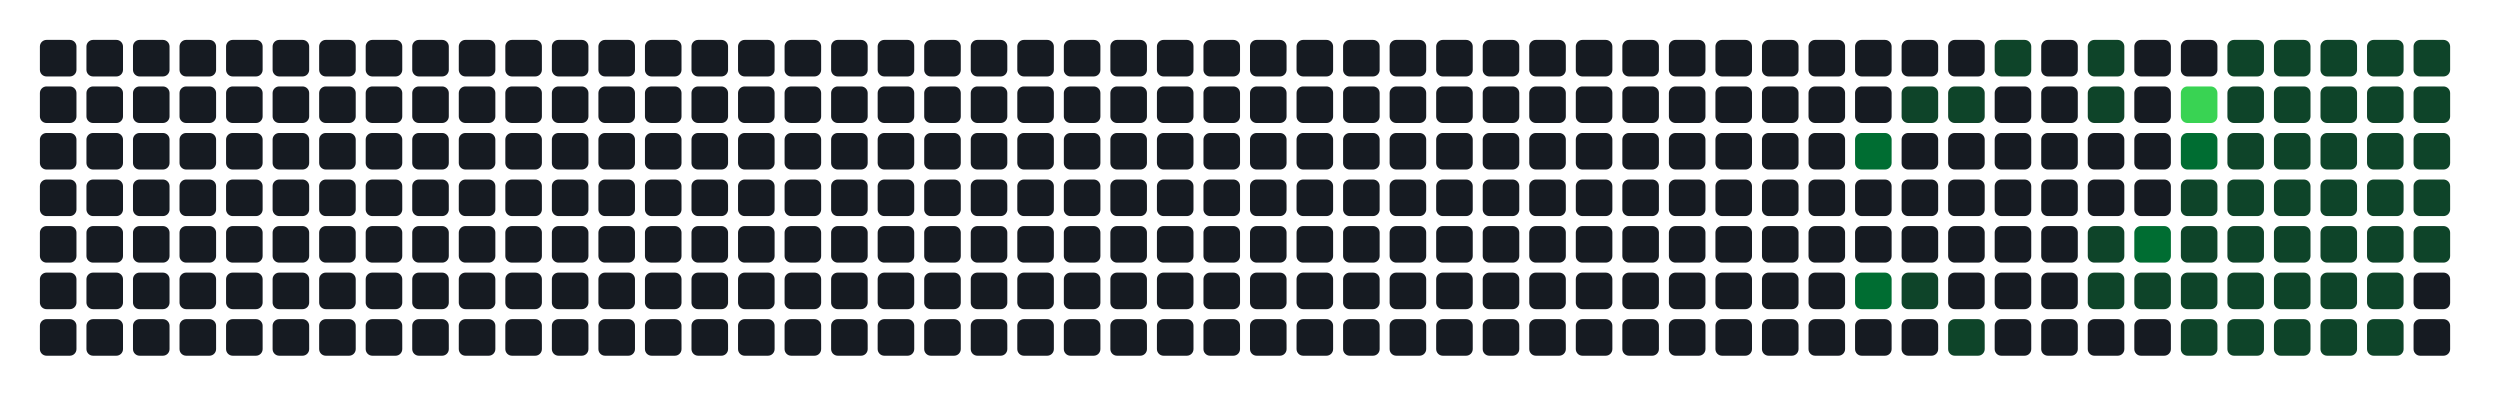
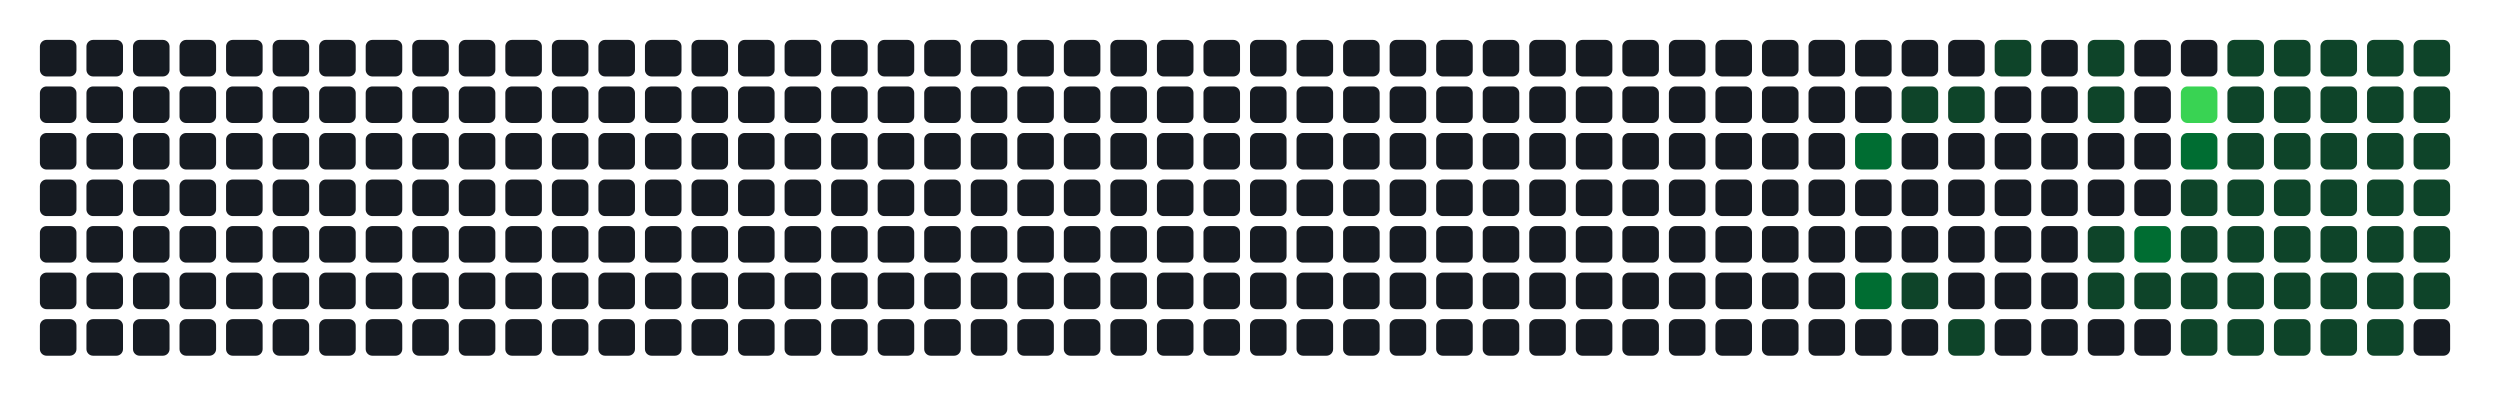
- <svg xmlns="http://www.w3.org/2000/svg" width="752" height="122" viewBox="0 0 752 122" role="img" aria-label="Atividade agregada de 258 commits em todos os repositorios da organizacao">
+ <svg xmlns="http://www.w3.org/2000/svg" width="752" height="122" viewBox="0 0 752 122" role="img" aria-label="Atividade agregada de 260 commits em todos os repositorios da organizacao">
  <rect width="100%" height="100%" fill="transparent" />
  <rect x="12" y="12" width="11" height="11" rx="2" ry="2" fill="#161b22" />
  <rect x="12" y="26" width="11" height="11" rx="2" ry="2" fill="#161b22" />
  <rect x="12" y="40" width="11" height="11" rx="2" ry="2" fill="#161b22" />
  <rect x="12" y="54" width="11" height="11" rx="2" ry="2" fill="#161b22" />
  <rect x="12" y="68" width="11" height="11" rx="2" ry="2" fill="#161b22" />
  <rect x="12" y="82" width="11" height="11" rx="2" ry="2" fill="#161b22" />
  <rect x="12" y="96" width="11" height="11" rx="2" ry="2" fill="#161b22" />
  <rect x="26" y="12" width="11" height="11" rx="2" ry="2" fill="#161b22" />
  <rect x="26" y="26" width="11" height="11" rx="2" ry="2" fill="#161b22" />
  <rect x="26" y="40" width="11" height="11" rx="2" ry="2" fill="#161b22" />
  <rect x="26" y="54" width="11" height="11" rx="2" ry="2" fill="#161b22" />
  <rect x="26" y="68" width="11" height="11" rx="2" ry="2" fill="#161b22" />
  <rect x="26" y="82" width="11" height="11" rx="2" ry="2" fill="#161b22" />
  <rect x="26" y="96" width="11" height="11" rx="2" ry="2" fill="#161b22" />
  <rect x="40" y="12" width="11" height="11" rx="2" ry="2" fill="#161b22" />
  <rect x="40" y="26" width="11" height="11" rx="2" ry="2" fill="#161b22" />
  <rect x="40" y="40" width="11" height="11" rx="2" ry="2" fill="#161b22" />
  <rect x="40" y="54" width="11" height="11" rx="2" ry="2" fill="#161b22" />
  <rect x="40" y="68" width="11" height="11" rx="2" ry="2" fill="#161b22" />
  <rect x="40" y="82" width="11" height="11" rx="2" ry="2" fill="#161b22" />
  <rect x="40" y="96" width="11" height="11" rx="2" ry="2" fill="#161b22" />
  <rect x="54" y="12" width="11" height="11" rx="2" ry="2" fill="#161b22" />
  <rect x="54" y="26" width="11" height="11" rx="2" ry="2" fill="#161b22" />
  <rect x="54" y="40" width="11" height="11" rx="2" ry="2" fill="#161b22" />
  <rect x="54" y="54" width="11" height="11" rx="2" ry="2" fill="#161b22" />
  <rect x="54" y="68" width="11" height="11" rx="2" ry="2" fill="#161b22" />
  <rect x="54" y="82" width="11" height="11" rx="2" ry="2" fill="#161b22" />
  <rect x="54" y="96" width="11" height="11" rx="2" ry="2" fill="#161b22" />
  <rect x="68" y="12" width="11" height="11" rx="2" ry="2" fill="#161b22" />
  <rect x="68" y="26" width="11" height="11" rx="2" ry="2" fill="#161b22" />
  <rect x="68" y="40" width="11" height="11" rx="2" ry="2" fill="#161b22" />
  <rect x="68" y="54" width="11" height="11" rx="2" ry="2" fill="#161b22" />
  <rect x="68" y="68" width="11" height="11" rx="2" ry="2" fill="#161b22" />
  <rect x="68" y="82" width="11" height="11" rx="2" ry="2" fill="#161b22" />
  <rect x="68" y="96" width="11" height="11" rx="2" ry="2" fill="#161b22" />
  <rect x="82" y="12" width="11" height="11" rx="2" ry="2" fill="#161b22" />
  <rect x="82" y="26" width="11" height="11" rx="2" ry="2" fill="#161b22" />
  <rect x="82" y="40" width="11" height="11" rx="2" ry="2" fill="#161b22" />
  <rect x="82" y="54" width="11" height="11" rx="2" ry="2" fill="#161b22" />
  <rect x="82" y="68" width="11" height="11" rx="2" ry="2" fill="#161b22" />
  <rect x="82" y="82" width="11" height="11" rx="2" ry="2" fill="#161b22" />
  <rect x="82" y="96" width="11" height="11" rx="2" ry="2" fill="#161b22" />
  <rect x="96" y="12" width="11" height="11" rx="2" ry="2" fill="#161b22" />
  <rect x="96" y="26" width="11" height="11" rx="2" ry="2" fill="#161b22" />
  <rect x="96" y="40" width="11" height="11" rx="2" ry="2" fill="#161b22" />
  <rect x="96" y="54" width="11" height="11" rx="2" ry="2" fill="#161b22" />
  <rect x="96" y="68" width="11" height="11" rx="2" ry="2" fill="#161b22" />
  <rect x="96" y="82" width="11" height="11" rx="2" ry="2" fill="#161b22" />
  <rect x="96" y="96" width="11" height="11" rx="2" ry="2" fill="#161b22" />
  <rect x="110" y="12" width="11" height="11" rx="2" ry="2" fill="#161b22" />
  <rect x="110" y="26" width="11" height="11" rx="2" ry="2" fill="#161b22" />
  <rect x="110" y="40" width="11" height="11" rx="2" ry="2" fill="#161b22" />
  <rect x="110" y="54" width="11" height="11" rx="2" ry="2" fill="#161b22" />
  <rect x="110" y="68" width="11" height="11" rx="2" ry="2" fill="#161b22" />
  <rect x="110" y="82" width="11" height="11" rx="2" ry="2" fill="#161b22" />
  <rect x="110" y="96" width="11" height="11" rx="2" ry="2" fill="#161b22" />
  <rect x="124" y="12" width="11" height="11" rx="2" ry="2" fill="#161b22" />
  <rect x="124" y="26" width="11" height="11" rx="2" ry="2" fill="#161b22" />
  <rect x="124" y="40" width="11" height="11" rx="2" ry="2" fill="#161b22" />
  <rect x="124" y="54" width="11" height="11" rx="2" ry="2" fill="#161b22" />
  <rect x="124" y="68" width="11" height="11" rx="2" ry="2" fill="#161b22" />
  <rect x="124" y="82" width="11" height="11" rx="2" ry="2" fill="#161b22" />
  <rect x="124" y="96" width="11" height="11" rx="2" ry="2" fill="#161b22" />
  <rect x="138" y="12" width="11" height="11" rx="2" ry="2" fill="#161b22" />
  <rect x="138" y="26" width="11" height="11" rx="2" ry="2" fill="#161b22" />
  <rect x="138" y="40" width="11" height="11" rx="2" ry="2" fill="#161b22" />
  <rect x="138" y="54" width="11" height="11" rx="2" ry="2" fill="#161b22" />
  <rect x="138" y="68" width="11" height="11" rx="2" ry="2" fill="#161b22" />
  <rect x="138" y="82" width="11" height="11" rx="2" ry="2" fill="#161b22" />
  <rect x="138" y="96" width="11" height="11" rx="2" ry="2" fill="#161b22" />
  <rect x="152" y="12" width="11" height="11" rx="2" ry="2" fill="#161b22" />
  <rect x="152" y="26" width="11" height="11" rx="2" ry="2" fill="#161b22" />
  <rect x="152" y="40" width="11" height="11" rx="2" ry="2" fill="#161b22" />
  <rect x="152" y="54" width="11" height="11" rx="2" ry="2" fill="#161b22" />
  <rect x="152" y="68" width="11" height="11" rx="2" ry="2" fill="#161b22" />
  <rect x="152" y="82" width="11" height="11" rx="2" ry="2" fill="#161b22" />
  <rect x="152" y="96" width="11" height="11" rx="2" ry="2" fill="#161b22" />
  <rect x="166" y="12" width="11" height="11" rx="2" ry="2" fill="#161b22" />
  <rect x="166" y="26" width="11" height="11" rx="2" ry="2" fill="#161b22" />
  <rect x="166" y="40" width="11" height="11" rx="2" ry="2" fill="#161b22" />
  <rect x="166" y="54" width="11" height="11" rx="2" ry="2" fill="#161b22" />
  <rect x="166" y="68" width="11" height="11" rx="2" ry="2" fill="#161b22" />
  <rect x="166" y="82" width="11" height="11" rx="2" ry="2" fill="#161b22" />
  <rect x="166" y="96" width="11" height="11" rx="2" ry="2" fill="#161b22" />
  <rect x="180" y="12" width="11" height="11" rx="2" ry="2" fill="#161b22" />
  <rect x="180" y="26" width="11" height="11" rx="2" ry="2" fill="#161b22" />
  <rect x="180" y="40" width="11" height="11" rx="2" ry="2" fill="#161b22" />
  <rect x="180" y="54" width="11" height="11" rx="2" ry="2" fill="#161b22" />
  <rect x="180" y="68" width="11" height="11" rx="2" ry="2" fill="#161b22" />
  <rect x="180" y="82" width="11" height="11" rx="2" ry="2" fill="#161b22" />
  <rect x="180" y="96" width="11" height="11" rx="2" ry="2" fill="#161b22" />
  <rect x="194" y="12" width="11" height="11" rx="2" ry="2" fill="#161b22" />
  <rect x="194" y="26" width="11" height="11" rx="2" ry="2" fill="#161b22" />
  <rect x="194" y="40" width="11" height="11" rx="2" ry="2" fill="#161b22" />
  <rect x="194" y="54" width="11" height="11" rx="2" ry="2" fill="#161b22" />
  <rect x="194" y="68" width="11" height="11" rx="2" ry="2" fill="#161b22" />
  <rect x="194" y="82" width="11" height="11" rx="2" ry="2" fill="#161b22" />
  <rect x="194" y="96" width="11" height="11" rx="2" ry="2" fill="#161b22" />
  <rect x="208" y="12" width="11" height="11" rx="2" ry="2" fill="#161b22" />
  <rect x="208" y="26" width="11" height="11" rx="2" ry="2" fill="#161b22" />
  <rect x="208" y="40" width="11" height="11" rx="2" ry="2" fill="#161b22" />
  <rect x="208" y="54" width="11" height="11" rx="2" ry="2" fill="#161b22" />
  <rect x="208" y="68" width="11" height="11" rx="2" ry="2" fill="#161b22" />
  <rect x="208" y="82" width="11" height="11" rx="2" ry="2" fill="#161b22" />
  <rect x="208" y="96" width="11" height="11" rx="2" ry="2" fill="#161b22" />
  <rect x="222" y="12" width="11" height="11" rx="2" ry="2" fill="#161b22" />
  <rect x="222" y="26" width="11" height="11" rx="2" ry="2" fill="#161b22" />
  <rect x="222" y="40" width="11" height="11" rx="2" ry="2" fill="#161b22" />
  <rect x="222" y="54" width="11" height="11" rx="2" ry="2" fill="#161b22" />
  <rect x="222" y="68" width="11" height="11" rx="2" ry="2" fill="#161b22" />
  <rect x="222" y="82" width="11" height="11" rx="2" ry="2" fill="#161b22" />
  <rect x="222" y="96" width="11" height="11" rx="2" ry="2" fill="#161b22" />
  <rect x="236" y="12" width="11" height="11" rx="2" ry="2" fill="#161b22" />
  <rect x="236" y="26" width="11" height="11" rx="2" ry="2" fill="#161b22" />
  <rect x="236" y="40" width="11" height="11" rx="2" ry="2" fill="#161b22" />
  <rect x="236" y="54" width="11" height="11" rx="2" ry="2" fill="#161b22" />
  <rect x="236" y="68" width="11" height="11" rx="2" ry="2" fill="#161b22" />
  <rect x="236" y="82" width="11" height="11" rx="2" ry="2" fill="#161b22" />
  <rect x="236" y="96" width="11" height="11" rx="2" ry="2" fill="#161b22" />
  <rect x="250" y="12" width="11" height="11" rx="2" ry="2" fill="#161b22" />
  <rect x="250" y="26" width="11" height="11" rx="2" ry="2" fill="#161b22" />
  <rect x="250" y="40" width="11" height="11" rx="2" ry="2" fill="#161b22" />
  <rect x="250" y="54" width="11" height="11" rx="2" ry="2" fill="#161b22" />
  <rect x="250" y="68" width="11" height="11" rx="2" ry="2" fill="#161b22" />
  <rect x="250" y="82" width="11" height="11" rx="2" ry="2" fill="#161b22" />
  <rect x="250" y="96" width="11" height="11" rx="2" ry="2" fill="#161b22" />
  <rect x="264" y="12" width="11" height="11" rx="2" ry="2" fill="#161b22" />
  <rect x="264" y="26" width="11" height="11" rx="2" ry="2" fill="#161b22" />
  <rect x="264" y="40" width="11" height="11" rx="2" ry="2" fill="#161b22" />
  <rect x="264" y="54" width="11" height="11" rx="2" ry="2" fill="#161b22" />
  <rect x="264" y="68" width="11" height="11" rx="2" ry="2" fill="#161b22" />
  <rect x="264" y="82" width="11" height="11" rx="2" ry="2" fill="#161b22" />
  <rect x="264" y="96" width="11" height="11" rx="2" ry="2" fill="#161b22" />
  <rect x="278" y="12" width="11" height="11" rx="2" ry="2" fill="#161b22" />
  <rect x="278" y="26" width="11" height="11" rx="2" ry="2" fill="#161b22" />
  <rect x="278" y="40" width="11" height="11" rx="2" ry="2" fill="#161b22" />
  <rect x="278" y="54" width="11" height="11" rx="2" ry="2" fill="#161b22" />
  <rect x="278" y="68" width="11" height="11" rx="2" ry="2" fill="#161b22" />
  <rect x="278" y="82" width="11" height="11" rx="2" ry="2" fill="#161b22" />
  <rect x="278" y="96" width="11" height="11" rx="2" ry="2" fill="#161b22" />
  <rect x="292" y="12" width="11" height="11" rx="2" ry="2" fill="#161b22" />
  <rect x="292" y="26" width="11" height="11" rx="2" ry="2" fill="#161b22" />
  <rect x="292" y="40" width="11" height="11" rx="2" ry="2" fill="#161b22" />
  <rect x="292" y="54" width="11" height="11" rx="2" ry="2" fill="#161b22" />
  <rect x="292" y="68" width="11" height="11" rx="2" ry="2" fill="#161b22" />
  <rect x="292" y="82" width="11" height="11" rx="2" ry="2" fill="#161b22" />
  <rect x="292" y="96" width="11" height="11" rx="2" ry="2" fill="#161b22" />
  <rect x="306" y="12" width="11" height="11" rx="2" ry="2" fill="#161b22" />
  <rect x="306" y="26" width="11" height="11" rx="2" ry="2" fill="#161b22" />
  <rect x="306" y="40" width="11" height="11" rx="2" ry="2" fill="#161b22" />
  <rect x="306" y="54" width="11" height="11" rx="2" ry="2" fill="#161b22" />
  <rect x="306" y="68" width="11" height="11" rx="2" ry="2" fill="#161b22" />
  <rect x="306" y="82" width="11" height="11" rx="2" ry="2" fill="#161b22" />
  <rect x="306" y="96" width="11" height="11" rx="2" ry="2" fill="#161b22" />
  <rect x="320" y="12" width="11" height="11" rx="2" ry="2" fill="#161b22" />
  <rect x="320" y="26" width="11" height="11" rx="2" ry="2" fill="#161b22" />
  <rect x="320" y="40" width="11" height="11" rx="2" ry="2" fill="#161b22" />
  <rect x="320" y="54" width="11" height="11" rx="2" ry="2" fill="#161b22" />
  <rect x="320" y="68" width="11" height="11" rx="2" ry="2" fill="#161b22" />
  <rect x="320" y="82" width="11" height="11" rx="2" ry="2" fill="#161b22" />
  <rect x="320" y="96" width="11" height="11" rx="2" ry="2" fill="#161b22" />
  <rect x="334" y="12" width="11" height="11" rx="2" ry="2" fill="#161b22" />
  <rect x="334" y="26" width="11" height="11" rx="2" ry="2" fill="#161b22" />
  <rect x="334" y="40" width="11" height="11" rx="2" ry="2" fill="#161b22" />
  <rect x="334" y="54" width="11" height="11" rx="2" ry="2" fill="#161b22" />
  <rect x="334" y="68" width="11" height="11" rx="2" ry="2" fill="#161b22" />
  <rect x="334" y="82" width="11" height="11" rx="2" ry="2" fill="#161b22" />
  <rect x="334" y="96" width="11" height="11" rx="2" ry="2" fill="#161b22" />
  <rect x="348" y="12" width="11" height="11" rx="2" ry="2" fill="#161b22" />
  <rect x="348" y="26" width="11" height="11" rx="2" ry="2" fill="#161b22" />
  <rect x="348" y="40" width="11" height="11" rx="2" ry="2" fill="#161b22" />
  <rect x="348" y="54" width="11" height="11" rx="2" ry="2" fill="#161b22" />
  <rect x="348" y="68" width="11" height="11" rx="2" ry="2" fill="#161b22" />
  <rect x="348" y="82" width="11" height="11" rx="2" ry="2" fill="#161b22" />
  <rect x="348" y="96" width="11" height="11" rx="2" ry="2" fill="#161b22" />
  <rect x="362" y="12" width="11" height="11" rx="2" ry="2" fill="#161b22" />
  <rect x="362" y="26" width="11" height="11" rx="2" ry="2" fill="#161b22" />
  <rect x="362" y="40" width="11" height="11" rx="2" ry="2" fill="#161b22" />
  <rect x="362" y="54" width="11" height="11" rx="2" ry="2" fill="#161b22" />
  <rect x="362" y="68" width="11" height="11" rx="2" ry="2" fill="#161b22" />
  <rect x="362" y="82" width="11" height="11" rx="2" ry="2" fill="#161b22" />
  <rect x="362" y="96" width="11" height="11" rx="2" ry="2" fill="#161b22" />
  <rect x="376" y="12" width="11" height="11" rx="2" ry="2" fill="#161b22" />
  <rect x="376" y="26" width="11" height="11" rx="2" ry="2" fill="#161b22" />
  <rect x="376" y="40" width="11" height="11" rx="2" ry="2" fill="#161b22" />
  <rect x="376" y="54" width="11" height="11" rx="2" ry="2" fill="#161b22" />
  <rect x="376" y="68" width="11" height="11" rx="2" ry="2" fill="#161b22" />
  <rect x="376" y="82" width="11" height="11" rx="2" ry="2" fill="#161b22" />
  <rect x="376" y="96" width="11" height="11" rx="2" ry="2" fill="#161b22" />
  <rect x="390" y="12" width="11" height="11" rx="2" ry="2" fill="#161b22" />
  <rect x="390" y="26" width="11" height="11" rx="2" ry="2" fill="#161b22" />
  <rect x="390" y="40" width="11" height="11" rx="2" ry="2" fill="#161b22" />
  <rect x="390" y="54" width="11" height="11" rx="2" ry="2" fill="#161b22" />
  <rect x="390" y="68" width="11" height="11" rx="2" ry="2" fill="#161b22" />
  <rect x="390" y="82" width="11" height="11" rx="2" ry="2" fill="#161b22" />
  <rect x="390" y="96" width="11" height="11" rx="2" ry="2" fill="#161b22" />
  <rect x="404" y="12" width="11" height="11" rx="2" ry="2" fill="#161b22" />
  <rect x="404" y="26" width="11" height="11" rx="2" ry="2" fill="#161b22" />
  <rect x="404" y="40" width="11" height="11" rx="2" ry="2" fill="#161b22" />
  <rect x="404" y="54" width="11" height="11" rx="2" ry="2" fill="#161b22" />
  <rect x="404" y="68" width="11" height="11" rx="2" ry="2" fill="#161b22" />
  <rect x="404" y="82" width="11" height="11" rx="2" ry="2" fill="#161b22" />
  <rect x="404" y="96" width="11" height="11" rx="2" ry="2" fill="#161b22" />
  <rect x="418" y="12" width="11" height="11" rx="2" ry="2" fill="#161b22" />
  <rect x="418" y="26" width="11" height="11" rx="2" ry="2" fill="#161b22" />
  <rect x="418" y="40" width="11" height="11" rx="2" ry="2" fill="#161b22" />
  <rect x="418" y="54" width="11" height="11" rx="2" ry="2" fill="#161b22" />
  <rect x="418" y="68" width="11" height="11" rx="2" ry="2" fill="#161b22" />
  <rect x="418" y="82" width="11" height="11" rx="2" ry="2" fill="#161b22" />
  <rect x="418" y="96" width="11" height="11" rx="2" ry="2" fill="#161b22" />
  <rect x="432" y="12" width="11" height="11" rx="2" ry="2" fill="#161b22" />
  <rect x="432" y="26" width="11" height="11" rx="2" ry="2" fill="#161b22" />
  <rect x="432" y="40" width="11" height="11" rx="2" ry="2" fill="#161b22" />
  <rect x="432" y="54" width="11" height="11" rx="2" ry="2" fill="#161b22" />
  <rect x="432" y="68" width="11" height="11" rx="2" ry="2" fill="#161b22" />
  <rect x="432" y="82" width="11" height="11" rx="2" ry="2" fill="#161b22" />
  <rect x="432" y="96" width="11" height="11" rx="2" ry="2" fill="#161b22" />
  <rect x="446" y="12" width="11" height="11" rx="2" ry="2" fill="#161b22" />
  <rect x="446" y="26" width="11" height="11" rx="2" ry="2" fill="#161b22" />
  <rect x="446" y="40" width="11" height="11" rx="2" ry="2" fill="#161b22" />
  <rect x="446" y="54" width="11" height="11" rx="2" ry="2" fill="#161b22" />
  <rect x="446" y="68" width="11" height="11" rx="2" ry="2" fill="#161b22" />
  <rect x="446" y="82" width="11" height="11" rx="2" ry="2" fill="#161b22" />
  <rect x="446" y="96" width="11" height="11" rx="2" ry="2" fill="#161b22" />
  <rect x="460" y="12" width="11" height="11" rx="2" ry="2" fill="#161b22" />
  <rect x="460" y="26" width="11" height="11" rx="2" ry="2" fill="#161b22" />
  <rect x="460" y="40" width="11" height="11" rx="2" ry="2" fill="#161b22" />
  <rect x="460" y="54" width="11" height="11" rx="2" ry="2" fill="#161b22" />
  <rect x="460" y="68" width="11" height="11" rx="2" ry="2" fill="#161b22" />
  <rect x="460" y="82" width="11" height="11" rx="2" ry="2" fill="#161b22" />
  <rect x="460" y="96" width="11" height="11" rx="2" ry="2" fill="#161b22" />
  <rect x="474" y="12" width="11" height="11" rx="2" ry="2" fill="#161b22" />
  <rect x="474" y="26" width="11" height="11" rx="2" ry="2" fill="#161b22" />
  <rect x="474" y="40" width="11" height="11" rx="2" ry="2" fill="#161b22" />
  <rect x="474" y="54" width="11" height="11" rx="2" ry="2" fill="#161b22" />
  <rect x="474" y="68" width="11" height="11" rx="2" ry="2" fill="#161b22" />
  <rect x="474" y="82" width="11" height="11" rx="2" ry="2" fill="#161b22" />
  <rect x="474" y="96" width="11" height="11" rx="2" ry="2" fill="#161b22" />
  <rect x="488" y="12" width="11" height="11" rx="2" ry="2" fill="#161b22" />
  <rect x="488" y="26" width="11" height="11" rx="2" ry="2" fill="#161b22" />
  <rect x="488" y="40" width="11" height="11" rx="2" ry="2" fill="#161b22" />
  <rect x="488" y="54" width="11" height="11" rx="2" ry="2" fill="#161b22" />
  <rect x="488" y="68" width="11" height="11" rx="2" ry="2" fill="#161b22" />
  <rect x="488" y="82" width="11" height="11" rx="2" ry="2" fill="#161b22" />
  <rect x="488" y="96" width="11" height="11" rx="2" ry="2" fill="#161b22" />
  <rect x="502" y="12" width="11" height="11" rx="2" ry="2" fill="#161b22" />
  <rect x="502" y="26" width="11" height="11" rx="2" ry="2" fill="#161b22" />
  <rect x="502" y="40" width="11" height="11" rx="2" ry="2" fill="#161b22" />
  <rect x="502" y="54" width="11" height="11" rx="2" ry="2" fill="#161b22" />
  <rect x="502" y="68" width="11" height="11" rx="2" ry="2" fill="#161b22" />
  <rect x="502" y="82" width="11" height="11" rx="2" ry="2" fill="#161b22" />
  <rect x="502" y="96" width="11" height="11" rx="2" ry="2" fill="#161b22" />
  <rect x="516" y="12" width="11" height="11" rx="2" ry="2" fill="#161b22" />
  <rect x="516" y="26" width="11" height="11" rx="2" ry="2" fill="#161b22" />
  <rect x="516" y="40" width="11" height="11" rx="2" ry="2" fill="#161b22" />
  <rect x="516" y="54" width="11" height="11" rx="2" ry="2" fill="#161b22" />
  <rect x="516" y="68" width="11" height="11" rx="2" ry="2" fill="#161b22" />
  <rect x="516" y="82" width="11" height="11" rx="2" ry="2" fill="#161b22" />
  <rect x="516" y="96" width="11" height="11" rx="2" ry="2" fill="#161b22" />
  <rect x="530" y="12" width="11" height="11" rx="2" ry="2" fill="#161b22" />
  <rect x="530" y="26" width="11" height="11" rx="2" ry="2" fill="#161b22" />
  <rect x="530" y="40" width="11" height="11" rx="2" ry="2" fill="#161b22" />
  <rect x="530" y="54" width="11" height="11" rx="2" ry="2" fill="#161b22" />
  <rect x="530" y="68" width="11" height="11" rx="2" ry="2" fill="#161b22" />
  <rect x="530" y="82" width="11" height="11" rx="2" ry="2" fill="#161b22" />
  <rect x="530" y="96" width="11" height="11" rx="2" ry="2" fill="#161b22" />
  <rect x="544" y="12" width="11" height="11" rx="2" ry="2" fill="#161b22" />
  <rect x="544" y="26" width="11" height="11" rx="2" ry="2" fill="#161b22" />
  <rect x="544" y="40" width="11" height="11" rx="2" ry="2" fill="#161b22" />
  <rect x="544" y="54" width="11" height="11" rx="2" ry="2" fill="#161b22" />
  <rect x="544" y="68" width="11" height="11" rx="2" ry="2" fill="#161b22" />
  <rect x="544" y="82" width="11" height="11" rx="2" ry="2" fill="#161b22" />
  <rect x="544" y="96" width="11" height="11" rx="2" ry="2" fill="#161b22" />
  <rect x="558" y="12" width="11" height="11" rx="2" ry="2" fill="#161b22" />
  <rect x="558" y="26" width="11" height="11" rx="2" ry="2" fill="#161b22" />
  <rect x="558" y="40" width="11" height="11" rx="2" ry="2" fill="#006d32" />
  <rect x="558" y="54" width="11" height="11" rx="2" ry="2" fill="#161b22" />
  <rect x="558" y="68" width="11" height="11" rx="2" ry="2" fill="#161b22" />
  <rect x="558" y="82" width="11" height="11" rx="2" ry="2" fill="#006d32" />
  <rect x="558" y="96" width="11" height="11" rx="2" ry="2" fill="#161b22" />
  <rect x="572" y="12" width="11" height="11" rx="2" ry="2" fill="#161b22" />
  <rect x="572" y="26" width="11" height="11" rx="2" ry="2" fill="#0e4429" />
  <rect x="572" y="40" width="11" height="11" rx="2" ry="2" fill="#161b22" />
  <rect x="572" y="54" width="11" height="11" rx="2" ry="2" fill="#161b22" />
  <rect x="572" y="68" width="11" height="11" rx="2" ry="2" fill="#161b22" />
  <rect x="572" y="82" width="11" height="11" rx="2" ry="2" fill="#0e4429" />
  <rect x="572" y="96" width="11" height="11" rx="2" ry="2" fill="#161b22" />
  <rect x="586" y="12" width="11" height="11" rx="2" ry="2" fill="#161b22" />
  <rect x="586" y="26" width="11" height="11" rx="2" ry="2" fill="#0e4429" />
  <rect x="586" y="40" width="11" height="11" rx="2" ry="2" fill="#161b22" />
  <rect x="586" y="54" width="11" height="11" rx="2" ry="2" fill="#161b22" />
  <rect x="586" y="68" width="11" height="11" rx="2" ry="2" fill="#161b22" />
  <rect x="586" y="82" width="11" height="11" rx="2" ry="2" fill="#161b22" />
  <rect x="586" y="96" width="11" height="11" rx="2" ry="2" fill="#0e4429" />
  <rect x="600" y="12" width="11" height="11" rx="2" ry="2" fill="#0e4429" />
  <rect x="600" y="26" width="11" height="11" rx="2" ry="2" fill="#161b22" />
  <rect x="600" y="40" width="11" height="11" rx="2" ry="2" fill="#161b22" />
  <rect x="600" y="54" width="11" height="11" rx="2" ry="2" fill="#161b22" />
  <rect x="600" y="68" width="11" height="11" rx="2" ry="2" fill="#161b22" />
  <rect x="600" y="82" width="11" height="11" rx="2" ry="2" fill="#161b22" />
  <rect x="600" y="96" width="11" height="11" rx="2" ry="2" fill="#161b22" />
  <rect x="614" y="12" width="11" height="11" rx="2" ry="2" fill="#161b22" />
  <rect x="614" y="26" width="11" height="11" rx="2" ry="2" fill="#161b22" />
  <rect x="614" y="40" width="11" height="11" rx="2" ry="2" fill="#161b22" />
  <rect x="614" y="54" width="11" height="11" rx="2" ry="2" fill="#161b22" />
  <rect x="614" y="68" width="11" height="11" rx="2" ry="2" fill="#161b22" />
  <rect x="614" y="82" width="11" height="11" rx="2" ry="2" fill="#161b22" />
  <rect x="614" y="96" width="11" height="11" rx="2" ry="2" fill="#161b22" />
  <rect x="628" y="12" width="11" height="11" rx="2" ry="2" fill="#0e4429" />
  <rect x="628" y="26" width="11" height="11" rx="2" ry="2" fill="#0e4429" />
  <rect x="628" y="40" width="11" height="11" rx="2" ry="2" fill="#161b22" />
  <rect x="628" y="54" width="11" height="11" rx="2" ry="2" fill="#161b22" />
  <rect x="628" y="68" width="11" height="11" rx="2" ry="2" fill="#0e4429" />
  <rect x="628" y="82" width="11" height="11" rx="2" ry="2" fill="#0e4429" />
  <rect x="628" y="96" width="11" height="11" rx="2" ry="2" fill="#161b22" />
  <rect x="642" y="12" width="11" height="11" rx="2" ry="2" fill="#161b22" />
  <rect x="642" y="26" width="11" height="11" rx="2" ry="2" fill="#161b22" />
  <rect x="642" y="40" width="11" height="11" rx="2" ry="2" fill="#161b22" />
  <rect x="642" y="54" width="11" height="11" rx="2" ry="2" fill="#161b22" />
  <rect x="642" y="68" width="11" height="11" rx="2" ry="2" fill="#006d32" />
  <rect x="642" y="82" width="11" height="11" rx="2" ry="2" fill="#0e4429" />
  <rect x="642" y="96" width="11" height="11" rx="2" ry="2" fill="#161b22" />
  <rect x="656" y="12" width="11" height="11" rx="2" ry="2" fill="#161b22" />
  <rect x="656" y="26" width="11" height="11" rx="2" ry="2" fill="#39d353" />
  <rect x="656" y="40" width="11" height="11" rx="2" ry="2" fill="#006d32" />
  <rect x="656" y="54" width="11" height="11" rx="2" ry="2" fill="#0e4429" />
  <rect x="656" y="68" width="11" height="11" rx="2" ry="2" fill="#0e4429" />
  <rect x="656" y="82" width="11" height="11" rx="2" ry="2" fill="#0e4429" />
  <rect x="656" y="96" width="11" height="11" rx="2" ry="2" fill="#0e4429" />
  <rect x="670" y="12" width="11" height="11" rx="2" ry="2" fill="#0e4429" />
  <rect x="670" y="26" width="11" height="11" rx="2" ry="2" fill="#0e4429" />
  <rect x="670" y="40" width="11" height="11" rx="2" ry="2" fill="#0e4429" />
  <rect x="670" y="54" width="11" height="11" rx="2" ry="2" fill="#0e4429" />
  <rect x="670" y="68" width="11" height="11" rx="2" ry="2" fill="#0e4429" />
  <rect x="670" y="82" width="11" height="11" rx="2" ry="2" fill="#0e4429" />
  <rect x="670" y="96" width="11" height="11" rx="2" ry="2" fill="#0e4429" />
  <rect x="684" y="12" width="11" height="11" rx="2" ry="2" fill="#0e4429" />
  <rect x="684" y="26" width="11" height="11" rx="2" ry="2" fill="#0e4429" />
  <rect x="684" y="40" width="11" height="11" rx="2" ry="2" fill="#0e4429" />
  <rect x="684" y="54" width="11" height="11" rx="2" ry="2" fill="#0e4429" />
  <rect x="684" y="68" width="11" height="11" rx="2" ry="2" fill="#0e4429" />
  <rect x="684" y="82" width="11" height="11" rx="2" ry="2" fill="#0e4429" />
  <rect x="684" y="96" width="11" height="11" rx="2" ry="2" fill="#0e4429" />
  <rect x="698" y="12" width="11" height="11" rx="2" ry="2" fill="#0e4429" />
  <rect x="698" y="26" width="11" height="11" rx="2" ry="2" fill="#0e4429" />
  <rect x="698" y="40" width="11" height="11" rx="2" ry="2" fill="#0e4429" />
  <rect x="698" y="54" width="11" height="11" rx="2" ry="2" fill="#0e4429" />
  <rect x="698" y="68" width="11" height="11" rx="2" ry="2" fill="#0e4429" />
  <rect x="698" y="82" width="11" height="11" rx="2" ry="2" fill="#0e4429" />
  <rect x="698" y="96" width="11" height="11" rx="2" ry="2" fill="#0e4429" />
  <rect x="712" y="12" width="11" height="11" rx="2" ry="2" fill="#0e4429" />
  <rect x="712" y="26" width="11" height="11" rx="2" ry="2" fill="#0e4429" />
  <rect x="712" y="40" width="11" height="11" rx="2" ry="2" fill="#0e4429" />
  <rect x="712" y="54" width="11" height="11" rx="2" ry="2" fill="#0e4429" />
  <rect x="712" y="68" width="11" height="11" rx="2" ry="2" fill="#0e4429" />
  <rect x="712" y="82" width="11" height="11" rx="2" ry="2" fill="#0e4429" />
  <rect x="712" y="96" width="11" height="11" rx="2" ry="2" fill="#0e4429" />
  <rect x="726" y="12" width="11" height="11" rx="2" ry="2" fill="#0e4429" />
  <rect x="726" y="26" width="11" height="11" rx="2" ry="2" fill="#0e4429" />
  <rect x="726" y="40" width="11" height="11" rx="2" ry="2" fill="#0e4429" />
  <rect x="726" y="54" width="11" height="11" rx="2" ry="2" fill="#0e4429" />
  <rect x="726" y="68" width="11" height="11" rx="2" ry="2" fill="#0e4429" />
-   <rect x="726" y="82" width="11" height="11" rx="2" ry="2" fill="#161b22" />
+   <rect x="726" y="82" width="11" height="11" rx="2" ry="2" fill="#0e4429" />
  <rect x="726" y="96" width="11" height="11" rx="2" ry="2" fill="#161b22" />
</svg>
